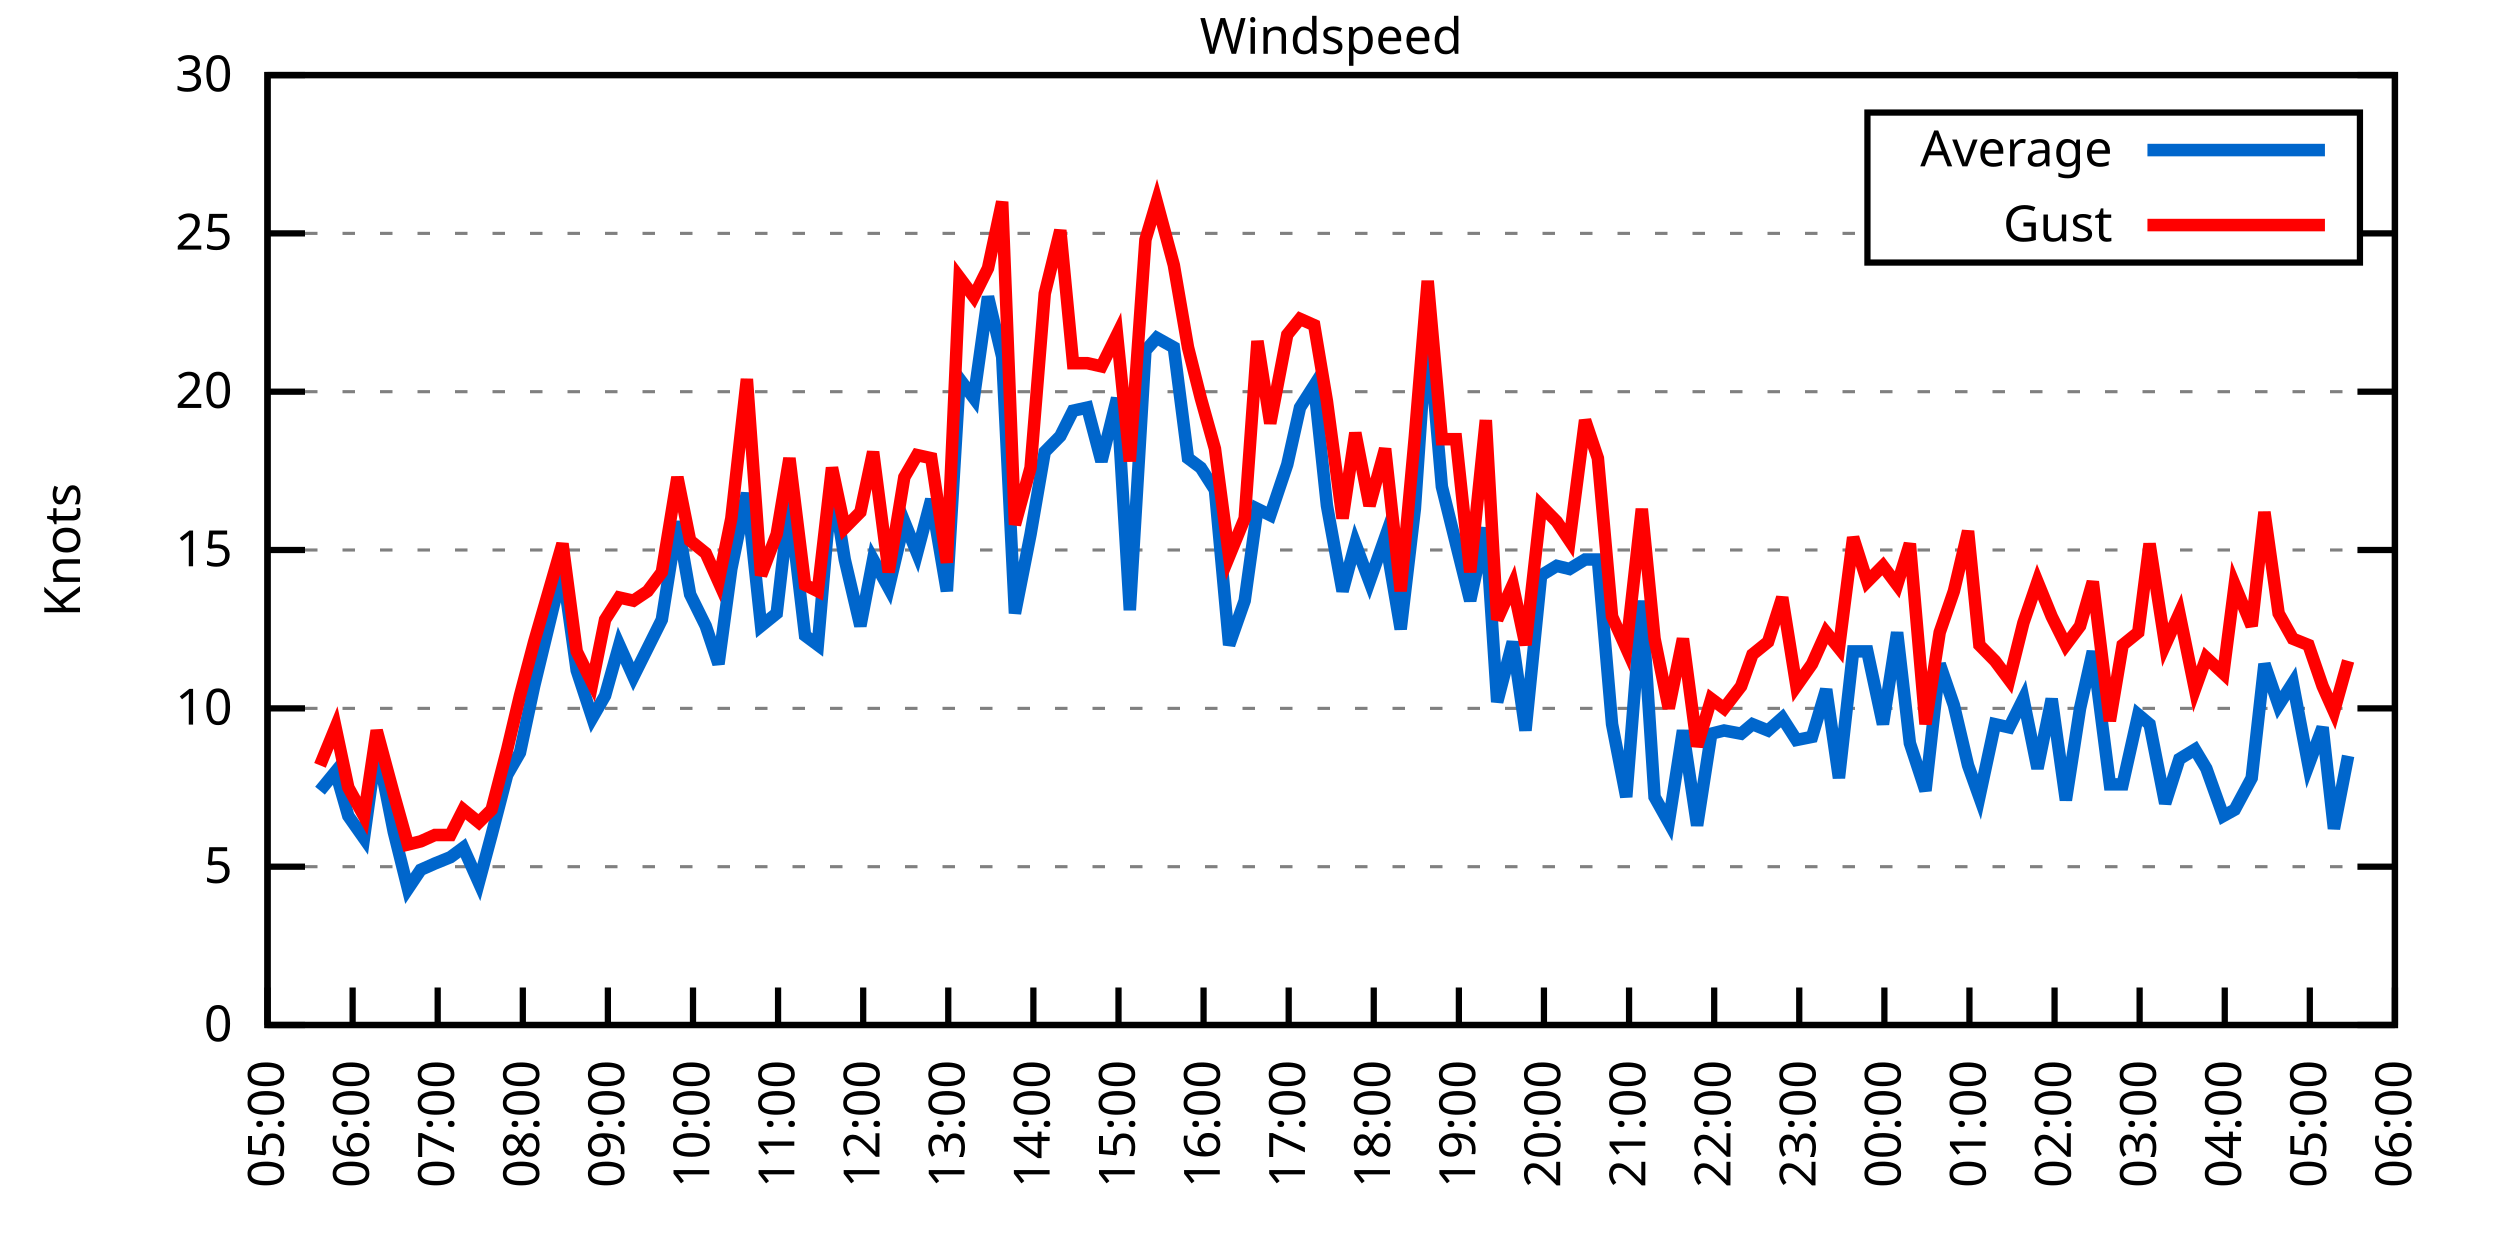
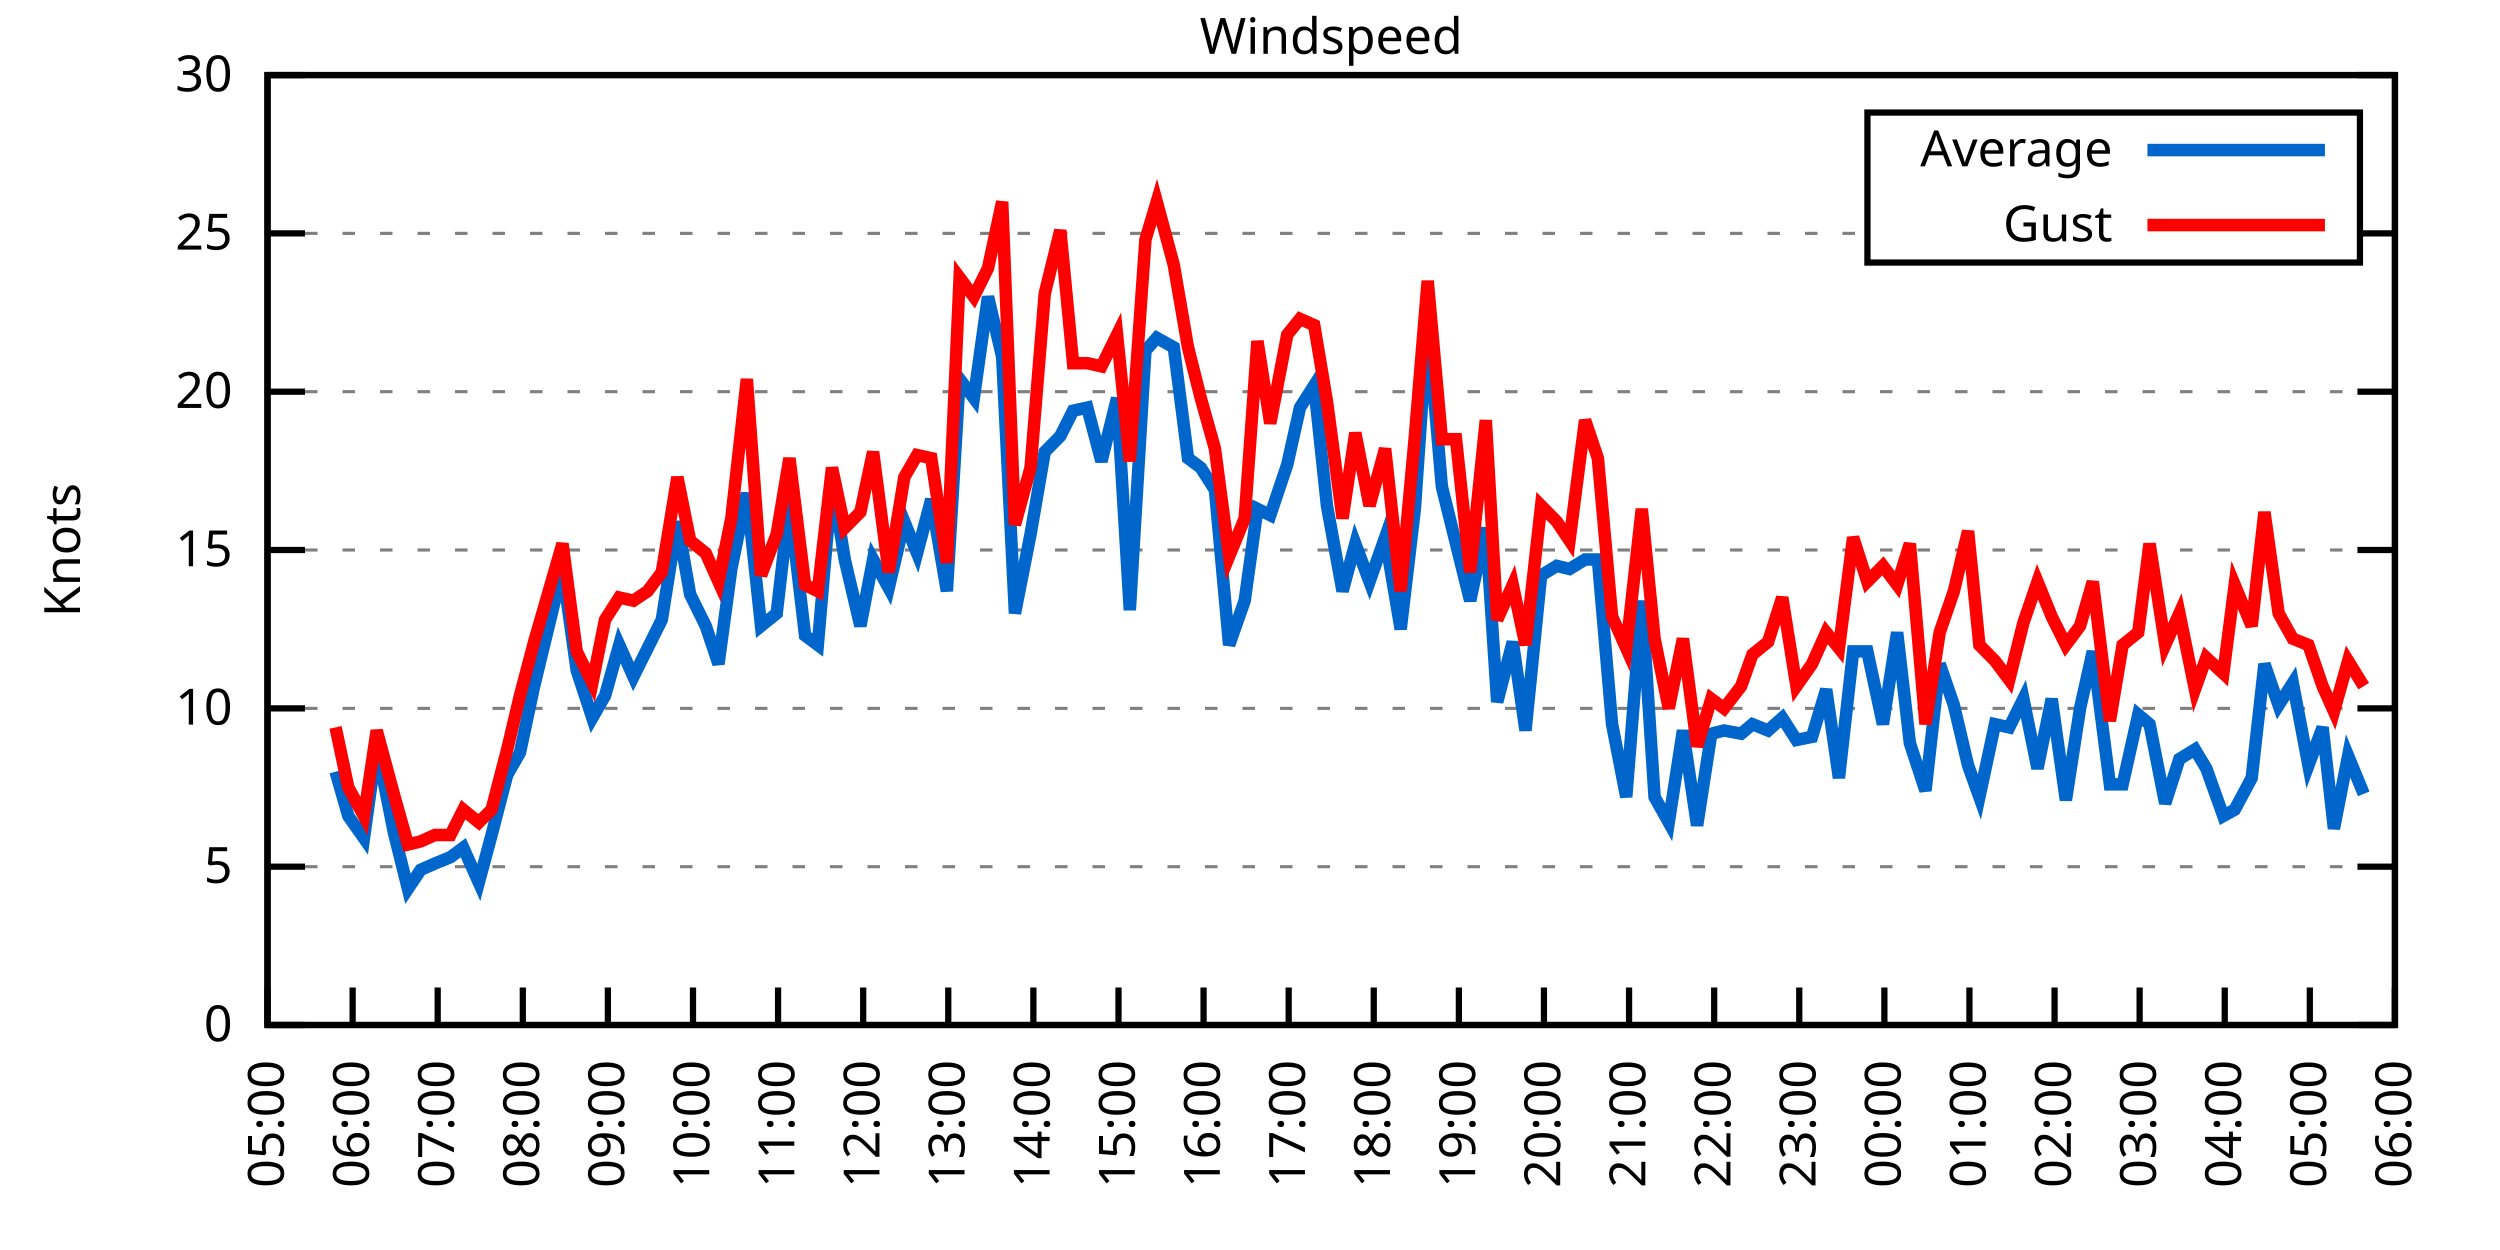
<svg xmlns="http://www.w3.org/2000/svg" xmlns:xlink="http://www.w3.org/1999/xlink" width="400" height="200" viewBox="0 0 400 200">
  <g id="gnuplot_canvas">
    <rect x="0" y="0" width="400" height="200" fill="none" />
    <defs>
      <circle id="gpDot" r="0.5" stroke-width="0.5" stroke="currentColor" />
      <path id="gpPt0" stroke-width="0.333" stroke="currentColor" d="M-1,0 h2 M0,-1 v2" />
      <path id="gpPt1" stroke-width="0.333" stroke="currentColor" d="M-1,-1 L1,1 M1,-1 L-1,1" />
      <path id="gpPt2" stroke-width="0.333" stroke="currentColor" d="M-1,0 L1,0 M0,-1 L0,1 M-1,-1 L1,1 M-1,1 L1,-1" />
      <rect id="gpPt3" stroke-width="0.333" stroke="currentColor" x="-1" y="-1" width="2" height="2" />
      <rect id="gpPt4" stroke-width="0.333" stroke="currentColor" fill="currentColor" x="-1" y="-1" width="2" height="2" />
      <circle id="gpPt5" stroke-width="0.333" stroke="currentColor" cx="0" cy="0" r="1" />
      <use xlink:href="#gpPt5" id="gpPt6" fill="currentColor" stroke="none" />
      <path id="gpPt7" stroke-width="0.333" stroke="currentColor" d="M0,-1.33 L-1.33,0.67 L1.33,0.67 z" />
      <use xlink:href="#gpPt7" id="gpPt8" fill="currentColor" stroke="none" />
      <use xlink:href="#gpPt7" id="gpPt9" stroke="currentColor" transform="rotate(180)" />
      <use xlink:href="#gpPt9" id="gpPt10" fill="currentColor" stroke="none" />
      <use xlink:href="#gpPt3" id="gpPt11" stroke="currentColor" transform="rotate(45)" />
      <use xlink:href="#gpPt11" id="gpPt12" fill="currentColor" stroke="none" />
      <path id="gpPt13" stroke-width="0.333" stroke="currentColor" d="M0,1.330 L1.265,0.411 L0.782,-1.067 L-0.782,-1.076 L-1.265,0.411 z" />
      <use xlink:href="#gpPt13" id="gpPt14" fill="currentColor" stroke="none" />
      <filter id="textbox" filterUnits="objectBoundingBox" x="0" y="0" height="1" width="1">
        <feFlood flood-color="white" flood-opacity="1" result="bgnd" />
        <feComposite in="SourceGraphic" in2="bgnd" operator="atop" />
      </filter>
      <filter id="greybox" filterUnits="objectBoundingBox" x="0" y="0" height="1" width="1">
        <feFlood flood-color="lightgrey" flood-opacity="1" result="grey" />
        <feComposite in="SourceGraphic" in2="grey" operator="atop" />
      </filter>
    </defs>
    <g fill="none" color="white" stroke="currentColor" stroke-width="1.00" stroke-linecap="butt" stroke-linejoin="miter">
</g>
    <g fill="none" color="black" stroke="currentColor" stroke-width="1.00" stroke-linecap="butt" stroke-linejoin="miter">
      <g stroke="none" shape-rendering="crispEdges">
        <polygon fill="rgb(255, 255, 255)" points="42.80,164.00 383.18,164.00 383.18,12.02 42.80,12.02 " />
      </g>
    </g>
    <g fill="none" color="black" stroke="currentColor" stroke-width="1.00" stroke-linecap="butt" stroke-linejoin="miter">
</g>
    <g fill="none" color="black" stroke="black" stroke-width="0.50" stroke-linecap="butt" stroke-linejoin="miter">
</g>
    <g fill="none" color="gray" stroke="currentColor" stroke-width="0.50" stroke-linecap="butt" stroke-linejoin="miter">
      <path stroke="gray" stroke-dasharray="2,4" class="gridline" d="M42.80,164.00 L383.19,164.00  " />
    </g>
    <g fill="none" color="gray" stroke="gray" stroke-width="1.00" stroke-linecap="butt" stroke-linejoin="miter">
</g>
    <g fill="none" color="black" stroke="currentColor" stroke-width="1.00" stroke-linecap="butt" stroke-linejoin="miter">
      <path stroke="black" d="M42.80,164.00 L48.80,164.00 M383.19,164.00 L377.19,164.00  " />
      <g transform="translate(37.20,166.60)" stroke="none" fill="black" font-family="Sans" font-size="8.00" text-anchor="end">
        <text>
          <tspan font-family="Sans"> 0</tspan>
        </text>
      </g>
    </g>
    <g fill="none" color="black" stroke="currentColor" stroke-width="1.00" stroke-linecap="butt" stroke-linejoin="miter">
</g>
    <g fill="none" color="black" stroke="black" stroke-width="0.50" stroke-linecap="butt" stroke-linejoin="miter">
</g>
    <g fill="none" color="gray" stroke="currentColor" stroke-width="0.50" stroke-linecap="butt" stroke-linejoin="miter">
      <path stroke="gray" stroke-dasharray="2,4" class="gridline" d="M42.80,138.67 L383.19,138.67  " />
    </g>
    <g fill="none" color="gray" stroke="gray" stroke-width="1.00" stroke-linecap="butt" stroke-linejoin="miter">
</g>
    <g fill="none" color="black" stroke="currentColor" stroke-width="1.00" stroke-linecap="butt" stroke-linejoin="miter">
      <path stroke="black" d="M42.80,138.67 L48.80,138.67 M383.19,138.67 L377.19,138.67  " />
      <g transform="translate(37.20,141.27)" stroke="none" fill="black" font-family="Sans" font-size="8.00" text-anchor="end">
        <text>
          <tspan font-family="Sans"> 5</tspan>
        </text>
      </g>
    </g>
    <g fill="none" color="black" stroke="currentColor" stroke-width="1.00" stroke-linecap="butt" stroke-linejoin="miter">
</g>
    <g fill="none" color="black" stroke="black" stroke-width="0.50" stroke-linecap="butt" stroke-linejoin="miter">
</g>
    <g fill="none" color="gray" stroke="currentColor" stroke-width="0.50" stroke-linecap="butt" stroke-linejoin="miter">
      <path stroke="gray" stroke-dasharray="2,4" class="gridline" d="M42.80,113.34 L383.19,113.34  " />
    </g>
    <g fill="none" color="gray" stroke="gray" stroke-width="1.00" stroke-linecap="butt" stroke-linejoin="miter">
</g>
    <g fill="none" color="black" stroke="currentColor" stroke-width="1.00" stroke-linecap="butt" stroke-linejoin="miter">
      <path stroke="black" d="M42.80,113.34 L48.80,113.34 M383.19,113.34 L377.19,113.34  " />
      <g transform="translate(37.20,115.94)" stroke="none" fill="black" font-family="Sans" font-size="8.00" text-anchor="end">
        <text>
          <tspan font-family="Sans"> 10</tspan>
        </text>
      </g>
    </g>
    <g fill="none" color="black" stroke="currentColor" stroke-width="1.00" stroke-linecap="butt" stroke-linejoin="miter">
</g>
    <g fill="none" color="black" stroke="black" stroke-width="0.50" stroke-linecap="butt" stroke-linejoin="miter">
</g>
    <g fill="none" color="gray" stroke="currentColor" stroke-width="0.50" stroke-linecap="butt" stroke-linejoin="miter">
      <path stroke="gray" stroke-dasharray="2,4" class="gridline" d="M42.80,88.00 L383.19,88.00  " />
    </g>
    <g fill="none" color="gray" stroke="gray" stroke-width="1.00" stroke-linecap="butt" stroke-linejoin="miter">
</g>
    <g fill="none" color="black" stroke="currentColor" stroke-width="1.00" stroke-linecap="butt" stroke-linejoin="miter">
      <path stroke="black" d="M42.80,88.00 L48.80,88.00 M383.19,88.00 L377.19,88.00  " />
      <g transform="translate(37.20,90.60)" stroke="none" fill="black" font-family="Sans" font-size="8.00" text-anchor="end">
        <text>
          <tspan font-family="Sans"> 15</tspan>
        </text>
      </g>
    </g>
    <g fill="none" color="black" stroke="currentColor" stroke-width="1.00" stroke-linecap="butt" stroke-linejoin="miter">
</g>
    <g fill="none" color="black" stroke="black" stroke-width="0.50" stroke-linecap="butt" stroke-linejoin="miter">
</g>
    <g fill="none" color="gray" stroke="currentColor" stroke-width="0.50" stroke-linecap="butt" stroke-linejoin="miter">
      <path stroke="gray" stroke-dasharray="2,4" class="gridline" d="M42.80,62.67 L383.19,62.67  " />
    </g>
    <g fill="none" color="gray" stroke="gray" stroke-width="1.00" stroke-linecap="butt" stroke-linejoin="miter">
</g>
    <g fill="none" color="black" stroke="currentColor" stroke-width="1.00" stroke-linecap="butt" stroke-linejoin="miter">
      <path stroke="black" d="M42.80,62.67 L48.80,62.67 M383.19,62.67 L377.19,62.67  " />
      <g transform="translate(37.20,65.27)" stroke="none" fill="black" font-family="Sans" font-size="8.00" text-anchor="end">
        <text>
          <tspan font-family="Sans"> 20</tspan>
        </text>
      </g>
    </g>
    <g fill="none" color="black" stroke="currentColor" stroke-width="1.00" stroke-linecap="butt" stroke-linejoin="miter">
</g>
    <g fill="none" color="black" stroke="black" stroke-width="0.50" stroke-linecap="butt" stroke-linejoin="miter">
</g>
    <g fill="none" color="gray" stroke="currentColor" stroke-width="0.50" stroke-linecap="butt" stroke-linejoin="miter">
      <path stroke="gray" stroke-dasharray="2,4" class="gridline" d="M42.80,37.34 L298.79,37.34 M377.59,37.34 L383.19,37.34  " />
    </g>
    <g fill="none" color="gray" stroke="gray" stroke-width="1.00" stroke-linecap="butt" stroke-linejoin="miter">
</g>
    <g fill="none" color="black" stroke="currentColor" stroke-width="1.00" stroke-linecap="butt" stroke-linejoin="miter">
      <path stroke="black" d="M42.80,37.34 L48.80,37.34 M383.19,37.34 L377.19,37.34  " />
      <g transform="translate(37.20,39.94)" stroke="none" fill="black" font-family="Sans" font-size="8.00" text-anchor="end">
        <text>
          <tspan font-family="Sans"> 25</tspan>
        </text>
      </g>
    </g>
    <g fill="none" color="black" stroke="currentColor" stroke-width="1.00" stroke-linecap="butt" stroke-linejoin="miter">
</g>
    <g fill="none" color="black" stroke="black" stroke-width="0.50" stroke-linecap="butt" stroke-linejoin="miter">
</g>
    <g fill="none" color="gray" stroke="currentColor" stroke-width="0.50" stroke-linecap="butt" stroke-linejoin="miter">
      <path stroke="gray" stroke-dasharray="2,4" class="gridline" d="M42.80,12.01 L383.19,12.01  " />
    </g>
    <g fill="none" color="gray" stroke="gray" stroke-width="1.00" stroke-linecap="butt" stroke-linejoin="miter">
</g>
    <g fill="none" color="black" stroke="currentColor" stroke-width="1.00" stroke-linecap="butt" stroke-linejoin="miter">
      <path stroke="black" d="M42.80,12.01 L48.80,12.01 M383.19,12.01 L377.19,12.01  " />
      <g transform="translate(37.20,14.61)" stroke="none" fill="black" font-family="Sans" font-size="8.00" text-anchor="end">
        <text>
          <tspan font-family="Sans"> 30</tspan>
        </text>
      </g>
    </g>
    <g fill="none" color="black" stroke="currentColor" stroke-width="1.00" stroke-linecap="butt" stroke-linejoin="miter">
      <path stroke="black" d="M42.80,164.00 L42.80,158.00  " />
      <g transform="translate(45.40,169.60) rotate(270.00)" stroke="none" fill="black" font-family="Sans" font-size="8.00" text-anchor="end">
        <text>
          <tspan font-family="Sans">05:00</tspan>
        </text>
      </g>
    </g>
    <g fill="none" color="black" stroke="currentColor" stroke-width="1.00" stroke-linecap="butt" stroke-linejoin="miter">
      <path stroke="black" d="M56.42,164.00 L56.42,158.00  " />
      <g transform="translate(59.02,169.60) rotate(270.00)" stroke="none" fill="black" font-family="Sans" font-size="8.00" text-anchor="end">
        <text>
          <tspan font-family="Sans">06:00</tspan>
        </text>
      </g>
    </g>
    <g fill="none" color="black" stroke="currentColor" stroke-width="1.00" stroke-linecap="butt" stroke-linejoin="miter">
      <path stroke="black" d="M70.03,164.00 L70.03,158.00  " />
      <g transform="translate(72.63,169.60) rotate(270.00)" stroke="none" fill="black" font-family="Sans" font-size="8.00" text-anchor="end">
        <text>
          <tspan font-family="Sans">07:00</tspan>
        </text>
      </g>
    </g>
    <g fill="none" color="black" stroke="currentColor" stroke-width="1.00" stroke-linecap="butt" stroke-linejoin="miter">
      <path stroke="black" d="M83.65,164.00 L83.65,158.00  " />
      <g transform="translate(86.25,169.60) rotate(270.00)" stroke="none" fill="black" font-family="Sans" font-size="8.00" text-anchor="end">
        <text>
          <tspan font-family="Sans">08:00</tspan>
        </text>
      </g>
    </g>
    <g fill="none" color="black" stroke="currentColor" stroke-width="1.00" stroke-linecap="butt" stroke-linejoin="miter">
      <path stroke="black" d="M97.26,164.00 L97.26,158.00  " />
      <g transform="translate(99.86,169.60) rotate(270.00)" stroke="none" fill="black" font-family="Sans" font-size="8.00" text-anchor="end">
        <text>
          <tspan font-family="Sans">09:00</tspan>
        </text>
      </g>
    </g>
    <g fill="none" color="black" stroke="currentColor" stroke-width="1.00" stroke-linecap="butt" stroke-linejoin="miter">
      <path stroke="black" d="M110.88,164.00 L110.88,158.00  " />
      <g transform="translate(113.48,169.60) rotate(270.00)" stroke="none" fill="black" font-family="Sans" font-size="8.00" text-anchor="end">
        <text>
          <tspan font-family="Sans">10:00</tspan>
        </text>
      </g>
    </g>
    <g fill="none" color="black" stroke="currentColor" stroke-width="1.00" stroke-linecap="butt" stroke-linejoin="miter">
      <path stroke="black" d="M124.49,164.00 L124.49,158.00  " />
      <g transform="translate(127.09,169.60) rotate(270.00)" stroke="none" fill="black" font-family="Sans" font-size="8.00" text-anchor="end">
        <text>
          <tspan font-family="Sans">11:00</tspan>
        </text>
      </g>
    </g>
    <g fill="none" color="black" stroke="currentColor" stroke-width="1.00" stroke-linecap="butt" stroke-linejoin="miter">
      <path stroke="black" d="M138.11,164.00 L138.11,158.00  " />
      <g transform="translate(140.71,169.60) rotate(270.00)" stroke="none" fill="black" font-family="Sans" font-size="8.00" text-anchor="end">
        <text>
          <tspan font-family="Sans">12:00</tspan>
        </text>
      </g>
    </g>
    <g fill="none" color="black" stroke="currentColor" stroke-width="1.00" stroke-linecap="butt" stroke-linejoin="miter">
      <path stroke="black" d="M151.72,164.00 L151.72,158.00  " />
      <g transform="translate(154.32,169.60) rotate(270.00)" stroke="none" fill="black" font-family="Sans" font-size="8.00" text-anchor="end">
        <text>
          <tspan font-family="Sans">13:00</tspan>
        </text>
      </g>
    </g>
    <g fill="none" color="black" stroke="currentColor" stroke-width="1.00" stroke-linecap="butt" stroke-linejoin="miter">
      <path stroke="black" d="M165.34,164.00 L165.34,158.00  " />
      <g transform="translate(167.94,169.60) rotate(270.00)" stroke="none" fill="black" font-family="Sans" font-size="8.00" text-anchor="end">
        <text>
          <tspan font-family="Sans">14:00</tspan>
        </text>
      </g>
    </g>
    <g fill="none" color="black" stroke="currentColor" stroke-width="1.00" stroke-linecap="butt" stroke-linejoin="miter">
      <path stroke="black" d="M178.96,164.00 L178.96,158.00  " />
      <g transform="translate(181.56,169.60) rotate(270.00)" stroke="none" fill="black" font-family="Sans" font-size="8.00" text-anchor="end">
        <text>
          <tspan font-family="Sans">15:00</tspan>
        </text>
      </g>
    </g>
    <g fill="none" color="black" stroke="currentColor" stroke-width="1.00" stroke-linecap="butt" stroke-linejoin="miter">
      <path stroke="black" d="M192.57,164.00 L192.57,158.00  " />
      <g transform="translate(195.17,169.60) rotate(270.00)" stroke="none" fill="black" font-family="Sans" font-size="8.00" text-anchor="end">
        <text>
          <tspan font-family="Sans">16:00</tspan>
        </text>
      </g>
    </g>
    <g fill="none" color="black" stroke="currentColor" stroke-width="1.00" stroke-linecap="butt" stroke-linejoin="miter">
      <path stroke="black" d="M206.19,164.00 L206.19,158.00  " />
      <g transform="translate(208.79,169.60) rotate(270.00)" stroke="none" fill="black" font-family="Sans" font-size="8.00" text-anchor="end">
        <text>
          <tspan font-family="Sans">17:00</tspan>
        </text>
      </g>
    </g>
    <g fill="none" color="black" stroke="currentColor" stroke-width="1.00" stroke-linecap="butt" stroke-linejoin="miter">
      <path stroke="black" d="M219.80,164.00 L219.80,158.00  " />
      <g transform="translate(222.40,169.60) rotate(270.00)" stroke="none" fill="black" font-family="Sans" font-size="8.00" text-anchor="end">
        <text>
          <tspan font-family="Sans">18:00</tspan>
        </text>
      </g>
    </g>
    <g fill="none" color="black" stroke="currentColor" stroke-width="1.00" stroke-linecap="butt" stroke-linejoin="miter">
      <path stroke="black" d="M233.42,164.00 L233.42,158.00  " />
      <g transform="translate(236.02,169.60) rotate(270.00)" stroke="none" fill="black" font-family="Sans" font-size="8.00" text-anchor="end">
        <text>
          <tspan font-family="Sans">19:00</tspan>
        </text>
      </g>
    </g>
    <g fill="none" color="black" stroke="currentColor" stroke-width="1.00" stroke-linecap="butt" stroke-linejoin="miter">
      <path stroke="black" d="M247.03,164.00 L247.03,158.00  " />
      <g transform="translate(249.63,169.60) rotate(270.00)" stroke="none" fill="black" font-family="Sans" font-size="8.00" text-anchor="end">
        <text>
          <tspan font-family="Sans">20:00</tspan>
        </text>
      </g>
    </g>
    <g fill="none" color="black" stroke="currentColor" stroke-width="1.00" stroke-linecap="butt" stroke-linejoin="miter">
      <path stroke="black" d="M260.65,164.00 L260.65,158.00  " />
      <g transform="translate(263.25,169.60) rotate(270.00)" stroke="none" fill="black" font-family="Sans" font-size="8.00" text-anchor="end">
        <text>
          <tspan font-family="Sans">21:00</tspan>
        </text>
      </g>
    </g>
    <g fill="none" color="black" stroke="currentColor" stroke-width="1.00" stroke-linecap="butt" stroke-linejoin="miter">
      <path stroke="black" d="M274.27,164.00 L274.27,158.00  " />
      <g transform="translate(276.87,169.60) rotate(270.00)" stroke="none" fill="black" font-family="Sans" font-size="8.00" text-anchor="end">
        <text>
          <tspan font-family="Sans">22:00</tspan>
        </text>
      </g>
    </g>
    <g fill="none" color="black" stroke="currentColor" stroke-width="1.00" stroke-linecap="butt" stroke-linejoin="miter">
      <path stroke="black" d="M287.88,164.00 L287.88,158.00  " />
      <g transform="translate(290.48,169.60) rotate(270.00)" stroke="none" fill="black" font-family="Sans" font-size="8.00" text-anchor="end">
        <text>
          <tspan font-family="Sans">23:00</tspan>
        </text>
      </g>
    </g>
    <g fill="none" color="black" stroke="currentColor" stroke-width="1.00" stroke-linecap="butt" stroke-linejoin="miter">
      <path stroke="black" d="M301.50,164.00 L301.50,158.00  " />
      <g transform="translate(304.10,169.60) rotate(270.00)" stroke="none" fill="black" font-family="Sans" font-size="8.00" text-anchor="end">
        <text>
          <tspan font-family="Sans">00:00</tspan>
        </text>
      </g>
    </g>
    <g fill="none" color="black" stroke="currentColor" stroke-width="1.00" stroke-linecap="butt" stroke-linejoin="miter">
      <path stroke="black" d="M315.11,164.00 L315.11,158.00  " />
      <g transform="translate(317.71,169.60) rotate(270.00)" stroke="none" fill="black" font-family="Sans" font-size="8.00" text-anchor="end">
        <text>
          <tspan font-family="Sans">01:00</tspan>
        </text>
      </g>
    </g>
    <g fill="none" color="black" stroke="currentColor" stroke-width="1.00" stroke-linecap="butt" stroke-linejoin="miter">
      <path stroke="black" d="M328.73,164.00 L328.73,158.00  " />
      <g transform="translate(331.33,169.60) rotate(270.00)" stroke="none" fill="black" font-family="Sans" font-size="8.00" text-anchor="end">
        <text>
          <tspan font-family="Sans">02:00</tspan>
        </text>
      </g>
    </g>
    <g fill="none" color="black" stroke="currentColor" stroke-width="1.00" stroke-linecap="butt" stroke-linejoin="miter">
      <path stroke="black" d="M342.34,164.00 L342.34,158.00  " />
      <g transform="translate(344.94,169.60) rotate(270.00)" stroke="none" fill="black" font-family="Sans" font-size="8.00" text-anchor="end">
        <text>
          <tspan font-family="Sans">03:00</tspan>
        </text>
      </g>
    </g>
    <g fill="none" color="black" stroke="currentColor" stroke-width="1.00" stroke-linecap="butt" stroke-linejoin="miter">
      <path stroke="black" d="M355.96,164.00 L355.96,158.00  " />
      <g transform="translate(358.56,169.60) rotate(270.00)" stroke="none" fill="black" font-family="Sans" font-size="8.00" text-anchor="end">
        <text>
          <tspan font-family="Sans">04:00</tspan>
        </text>
      </g>
    </g>
    <g fill="none" color="black" stroke="currentColor" stroke-width="1.00" stroke-linecap="butt" stroke-linejoin="miter">
      <path stroke="black" d="M369.57,164.00 L369.57,158.00  " />
      <g transform="translate(372.17,169.60) rotate(270.00)" stroke="none" fill="black" font-family="Sans" font-size="8.00" text-anchor="end">
        <text>
          <tspan font-family="Sans">05:00</tspan>
        </text>
      </g>
    </g>
    <g fill="none" color="black" stroke="currentColor" stroke-width="1.00" stroke-linecap="butt" stroke-linejoin="miter">
      <path stroke="black" d="M383.19,164.00 L383.19,158.00  " />
      <g transform="translate(385.79,169.60) rotate(270.00)" stroke="none" fill="black" font-family="Sans" font-size="8.00" text-anchor="end">
        <text>
          <tspan font-family="Sans">06:00</tspan>
        </text>
      </g>
    </g>
    <g fill="none" color="black" stroke="currentColor" stroke-width="1.00" stroke-linecap="butt" stroke-linejoin="miter">
</g>
    <g fill="none" color="black" stroke="currentColor" stroke-width="1.00" stroke-linecap="butt" stroke-linejoin="miter">
      <path stroke="black" d="M42.80,12.01 L42.80,164.00 L383.19,164.00 L383.19,12.01 L42.80,12.01 Z  " />
    </g>
    <g fill="none" color="black" stroke="currentColor" stroke-width="1.00" stroke-linecap="butt" stroke-linejoin="miter">
</g>
    <g fill="none" color="black" stroke="currentColor" stroke-width="1.00" stroke-linecap="butt" stroke-linejoin="miter">
      <path stroke="black" d="M298.79,42.01 L298.79,18.01 L377.59,18.01 L377.59,42.01 L298.79,42.01 Z  " />
    </g>
    <g id="Windspeed_plot_1">
      <g fill="none" color="white" stroke="black" stroke-width="2.00" stroke-linecap="butt" stroke-linejoin="miter">
</g>
      <g fill="none" color="black" stroke="currentColor" stroke-width="2.00" stroke-linecap="butt" stroke-linejoin="miter">
        <g transform="translate(337.99,26.61)" stroke="none" fill="black" font-family="Sans" font-size="8.00" text-anchor="end">
          <text>
            <tspan font-family="Sans">Average</tspan>
          </text>
        </g>
      </g>
      <g fill="none" color="black" stroke="currentColor" stroke-width="2.00" stroke-linecap="butt" stroke-linejoin="miter">
-         <path stroke="rgb(  0, 102, 204)" d="M343.59,24.01 L371.99,24.01 M51.20,126.51 L53.69,123.47 L55.73,130.56 L58.23,134.11 L60.27,119.42 L63.00,133.10   L65.27,142.21 L67.31,139.17 L69.58,138.16 L72.07,137.15 L74.12,135.63 L76.61,141.20 L78.65,133.60 L81.15,123.98   L83.19,120.43 L85.46,109.79 L90.00,91.04 L92.27,107.26 L94.77,114.86 L96.81,111.31 L99.08,103.20 L101.35,108.27   L103.62,103.71 L105.89,99.15 L108.38,83.45 L110.42,95.10 L112.92,100.16 L114.96,106.24 L117.01,91.04 L119.50,78.89   L121.77,100.16 L124.27,98.14 L126.31,80.41 L128.81,101.68 L130.85,103.20 L133.12,76.86 L135.16,89.52 L137.66,100.16   L139.70,89.52 L142.19,94.08 L144.69,83.45 L146.73,88.51 L149.00,79.90 L151.50,94.59 L153.54,60.65 L155.81,63.69   L158.08,47.47 L160.35,57.10 L162.39,98.14 L164.89,85.47 L167.16,72.30 L169.65,69.77 L171.69,65.71 L173.96,65.21   L176.23,73.82 L178.73,63.69 L180.77,97.63 L183.27,56.09 L185.08,54.06 L187.81,55.58 L190.08,73.31 L192.12,74.83   L194.39,78.38 L196.66,103.20 L199.15,96.11 L201.19,81.42 L203.24,82.43 L205.96,74.33 L208.00,65.21 L210.27,61.66   L212.31,80.91 L214.81,94.59 L216.85,86.99 L219.12,93.07 L221.62,85.98 L224.11,100.67 L226.38,81.42 L228.43,51.53   L230.70,77.87 L232.96,86.99 L235.23,96.11 L237.73,84.46 L239.55,112.32 L242.04,102.70 L244.08,116.88 L246.58,92.06   L249.08,90.54 L251.12,91.04 L253.61,89.52 L255.66,89.52 L257.93,115.87 L260.20,127.52 L262.69,96.11 L264.73,127.52   L267.00,131.58 L269.27,116.88 L271.54,132.08 L273.81,117.39 L275.85,116.88 L278.58,117.39 L280.39,115.87 L282.89,116.88   L285.16,114.86 L287.43,118.40 L289.92,117.90 L292.19,110.30 L294.23,124.48 L296.50,104.22 L298.77,104.22 L301.27,115.87   L303.54,101.18 L305.58,118.91 L308.08,126.51 L310.35,106.24 L312.62,112.83 L314.89,122.46 L316.70,127.52 L319.20,115.87   L321.47,116.38 L323.74,111.82 L326.00,122.96 L328.27,111.82 L330.54,128.03 L332.81,113.34 L334.85,104.22 L337.58,125.50   L339.62,125.50 L342.12,114.35 L343.93,115.87 L346.43,128.54 L348.70,121.44 L351.19,119.92 L353.01,122.96 L355.73,130.56   L357.55,129.55 L360.27,124.48 L362.31,106.24 L364.58,112.83 L366.85,109.28 L369.35,122.46 L371.62,116.38 L373.43,132.59   L375.70,120.94  " />
+         <path stroke="rgb(  0, 102, 204)" d="M343.59,24.01 L371.99,24.01 M53.69,123.47 L55.73,130.56 L58.23,134.11 L60.27,119.42 L63.00,133.10 L65.27,142.21   L67.31,139.17 L69.58,138.16 L72.07,137.15 L74.12,135.63 L76.61,141.20 L78.65,133.60 L81.15,123.98 L83.19,120.43   L85.46,109.79 L90.00,91.04 L92.27,107.26 L94.77,114.86 L96.81,111.31 L99.08,103.20 L101.35,108.27 L103.62,103.71   L105.89,99.15 L108.38,83.45 L110.42,95.10 L112.92,100.16 L114.96,106.24 L117.01,91.04 L119.50,78.89 L121.77,100.16   L124.27,98.14 L126.31,80.41 L128.81,101.68 L130.85,103.20 L133.12,76.86 L135.16,89.52 L137.66,100.16 L139.70,89.52   L142.19,94.08 L144.69,83.45 L146.73,88.51 L149.00,79.90 L151.50,94.59 L153.54,60.65 L155.81,63.69 L158.08,47.47   L160.35,57.10 L162.39,98.14 L164.89,85.47 L167.16,72.30 L169.65,69.77 L171.69,65.71 L173.96,65.21 L176.23,73.82   L178.73,63.69 L180.77,97.63 L183.27,56.09 L185.08,54.06 L187.81,55.58 L190.08,73.31 L192.12,74.83 L194.39,78.38   L196.66,103.20 L199.15,96.11 L201.19,81.42 L203.24,82.43 L205.96,74.33 L208.00,65.21 L210.27,61.66 L212.31,80.91   L214.81,94.59 L216.85,86.99 L219.12,93.07 L221.62,85.98 L224.11,100.67 L226.38,81.42 L228.43,51.53 L230.70,77.87   L232.96,86.99 L235.23,96.11 L237.73,84.46 L239.55,112.32 L242.04,102.70 L244.08,116.88 L246.58,92.06 L249.08,90.54   L251.12,91.04 L253.61,89.52 L255.66,89.52 L257.93,115.87 L260.20,127.52 L262.69,96.11 L264.73,127.52 L267.00,131.58   L269.27,116.88 L271.54,132.08 L273.81,117.39 L275.85,116.88 L278.58,117.39 L280.39,115.87 L282.89,116.88 L285.16,114.86   L287.43,118.40 L289.92,117.90 L292.19,110.30 L294.23,124.48 L296.50,104.22 L298.77,104.22 L301.27,115.87 L303.54,101.18   L305.58,118.91 L308.08,126.51 L310.35,106.24 L312.62,112.83 L314.89,122.46 L316.70,127.52 L319.20,115.87 L321.47,116.38   L323.74,111.82 L326.00,122.96 L328.27,111.82 L330.54,128.03 L332.81,113.34 L334.85,104.22 L337.58,125.50 L339.62,125.50   L342.12,114.35 L343.93,115.87 L346.43,128.54 L348.70,121.44 L351.19,119.92 L353.01,122.96 L355.73,130.56 L357.55,129.55   L360.27,124.48 L362.31,106.24 L364.58,112.83 L366.85,109.28 L369.35,122.46 L371.62,116.38 L373.43,132.59 L375.70,120.94   L378.20,127.02  " />
      </g>
    </g>
    <g id="Windspeed_plot_2">
      <g fill="none" color="black" stroke="currentColor" stroke-width="2.00" stroke-linecap="butt" stroke-linejoin="miter">
        <g transform="translate(337.99,38.61)" stroke="none" fill="black" font-family="Sans" font-size="8.00" text-anchor="end">
          <text>
            <tspan font-family="Sans">Gust</tspan>
          </text>
        </g>
      </g>
      <g fill="none" color="black" stroke="currentColor" stroke-width="2.00" stroke-linecap="butt" stroke-linejoin="miter">
-         <path stroke="rgb(255,   0,   0)" d="M343.59,36.01 L371.99,36.01 M51.20,122.46 L53.69,116.38 L55.73,126.00 L58.23,130.56 L60.27,116.88 L63.00,127.02   L65.27,135.12 L67.31,134.62 L69.58,133.60 L72.07,133.60 L74.12,129.55 L76.61,131.58 L78.65,129.55 L81.15,119.92   L83.19,111.31 L85.46,102.70 L90.00,86.99 L92.27,104.22 L94.77,109.28 L96.81,99.15 L99.08,95.60 L101.35,96.11   L103.62,94.59 L105.89,91.55 L108.38,76.35 L110.42,86.49 L112.92,88.51 L114.96,93.07 L117.01,82.94 L119.50,60.65   L121.77,92.06 L124.27,85.47 L126.31,73.31 L128.81,93.58 L130.85,94.59 L133.12,74.83 L135.16,84.46 L137.66,81.93   L139.70,72.30 L142.19,91.55 L144.69,76.35 L146.73,72.81 L149.00,73.31 L151.50,90.03 L153.54,44.43 L155.81,47.47   L158.08,42.91 L160.35,32.28 L162.39,83.95 L164.89,74.83 L167.16,46.97 L169.65,36.84 L171.69,58.11 L173.96,58.11   L176.23,58.62 L178.73,53.55 L180.77,73.82 L183.27,38.35 L185.08,32.28 L187.81,42.41 L190.08,55.58 L192.12,63.69   L194.39,71.79 L196.66,89.02 L199.15,82.94 L201.19,54.57 L203.24,67.74 L205.96,53.55 L208.00,51.02 L210.27,52.03   L212.31,64.19 L214.81,82.94 L216.85,69.26 L219.12,80.91 L221.62,71.79 L224.11,94.59 L226.38,69.77 L228.43,44.94   L230.70,70.27 L232.96,70.27 L235.23,91.55 L237.73,67.23 L239.55,99.15 L242.04,93.58 L244.08,103.20 L246.58,80.91   L249.08,83.45 L251.12,86.49 L253.61,67.23 L255.66,73.31 L257.93,98.64 L260.20,103.71 L262.69,81.42 L264.73,102.19   L267.00,113.34 L269.27,102.19 L271.54,119.42 L273.81,111.82 L275.85,113.34 L278.58,109.79 L280.39,104.72 L282.89,102.70   L285.16,95.60 L287.43,109.79 L289.92,106.24 L292.19,101.18 L294.23,103.71 L296.50,85.98 L298.77,93.07 L301.27,90.54   L303.54,93.58 L305.58,86.99 L308.08,115.87 L310.35,101.18 L312.62,94.59 L314.89,84.97 L316.70,103.20 L319.20,105.74   L321.47,108.78 L323.74,99.66 L326.00,93.07 L328.27,98.64 L330.54,103.20 L332.81,100.16 L334.85,93.07 L337.58,115.36   L339.62,103.20 L342.12,101.18 L343.93,86.99 L346.43,103.20 L348.70,98.14 L351.19,110.30 L353.01,105.23 L355.73,107.76   L357.55,93.58 L360.27,100.16 L362.31,81.93 L364.58,98.14 L366.85,102.19 L369.35,103.20 L371.62,109.79 L373.43,113.84   L375.70,105.74  " />
+         <path stroke="rgb(255,   0,   0)" d="M343.59,36.01 L371.99,36.01 M53.69,116.38 L55.73,126.00 L58.23,130.56 L60.27,116.88 L63.00,127.02 L65.27,135.12   L67.31,134.62 L69.58,133.60 L72.07,133.60 L74.12,129.55 L76.61,131.58 L78.65,129.55 L81.15,119.92 L83.19,111.31   L85.46,102.70 L90.00,86.99 L92.27,104.22 L94.77,109.28 L96.81,99.15 L99.08,95.60 L101.35,96.11 L103.62,94.59   L105.89,91.55 L108.38,76.35 L110.42,86.49 L112.92,88.51 L114.96,93.07 L117.01,82.94 L119.50,60.65 L121.77,92.06   L124.27,85.47 L126.31,73.31 L128.81,93.58 L130.85,94.59 L133.12,74.83 L135.16,84.46 L137.66,81.93 L139.70,72.30   L142.19,91.55 L144.69,76.35 L146.73,72.81 L149.00,73.31 L151.50,90.03 L153.54,44.43 L155.81,47.47 L158.08,42.91   L160.35,32.28 L162.39,83.95 L164.89,74.83 L167.16,46.97 L169.65,36.84 L171.69,58.11 L173.96,58.11 L176.23,58.62   L178.73,53.55 L180.77,73.82 L183.27,38.35 L185.08,32.28 L187.81,42.41 L190.08,55.58 L192.12,63.69 L194.39,71.79   L196.66,89.02 L199.15,82.94 L201.19,54.57 L203.24,67.74 L205.96,53.55 L208.00,51.02 L210.27,52.03 L212.31,64.19   L214.81,82.94 L216.85,69.26 L219.12,80.91 L221.62,71.79 L224.11,94.59 L226.38,69.77 L228.43,44.94 L230.70,70.27   L232.96,70.27 L235.23,91.55 L237.73,67.23 L239.55,99.15 L242.04,93.58 L244.08,103.20 L246.58,80.91 L249.08,83.45   L251.12,86.49 L253.61,67.23 L255.66,73.31 L257.93,98.64 L260.20,103.71 L262.69,81.42 L264.73,102.19 L267.00,113.34   L269.27,102.19 L271.54,119.42 L273.81,111.82 L275.85,113.34 L278.58,109.79 L280.39,104.72 L282.89,102.70 L285.16,95.60   L287.43,109.79 L289.92,106.24 L292.19,101.18 L294.23,103.71 L296.50,85.98 L298.77,93.07 L301.27,90.54 L303.54,93.58   L305.58,86.99 L308.08,115.87 L310.35,101.18 L312.62,94.59 L314.89,84.97 L316.70,103.20 L319.20,105.74 L321.47,108.78   L323.74,99.66 L326.00,93.07 L328.27,98.64 L330.54,103.20 L332.81,100.16 L334.85,93.07 L337.58,115.36 L339.62,103.20   L342.12,101.18 L343.93,86.99 L346.43,103.20 L348.70,98.14 L351.19,110.30 L353.01,105.23 L355.73,107.76 L357.55,93.58   L360.27,100.16 L362.31,81.93 L364.58,98.14 L366.85,102.19 L369.35,103.20 L371.62,109.79 L373.43,113.84 L375.70,105.74   L378.20,109.79  " />
      </g>
    </g>
    <g fill="none" color="black" stroke="currentColor" stroke-width="2.00" stroke-linecap="butt" stroke-linejoin="miter">
</g>
    <g fill="none" color="black" stroke="black" stroke-width="1.00" stroke-linecap="butt" stroke-linejoin="miter">
</g>
    <g fill="none" color="black" stroke="currentColor" stroke-width="1.00" stroke-linecap="butt" stroke-linejoin="miter">
      <path stroke="black" d="M42.80,12.01 L42.80,164.00 L383.19,164.00 L383.19,12.01 L42.80,12.01 Z  " />
      <g transform="translate(12.80,88.01) rotate(270.00)" stroke="none" fill="black" font-family="Sans" font-size="8.00" text-anchor="middle">
        <text>
          <tspan font-family="Sans">Knots</tspan>
        </text>
      </g>
    </g>
    <g fill="none" color="black" stroke="currentColor" stroke-width="1.00" stroke-linecap="butt" stroke-linejoin="miter">
</g>
    <g fill="none" color="black" stroke="currentColor" stroke-width="1.00" stroke-linecap="butt" stroke-linejoin="miter">
      <g transform="translate(212.99,8.61)" stroke="none" fill="black" font-family="Sans" font-size="8.00" text-anchor="middle">
        <text>
          <tspan font-family="Sans">Windspeed</tspan>
        </text>
      </g>
    </g>
    <g fill="none" color="black" stroke="currentColor" stroke-width="1.00" stroke-linecap="butt" stroke-linejoin="miter">
</g>
  </g>
</svg>
